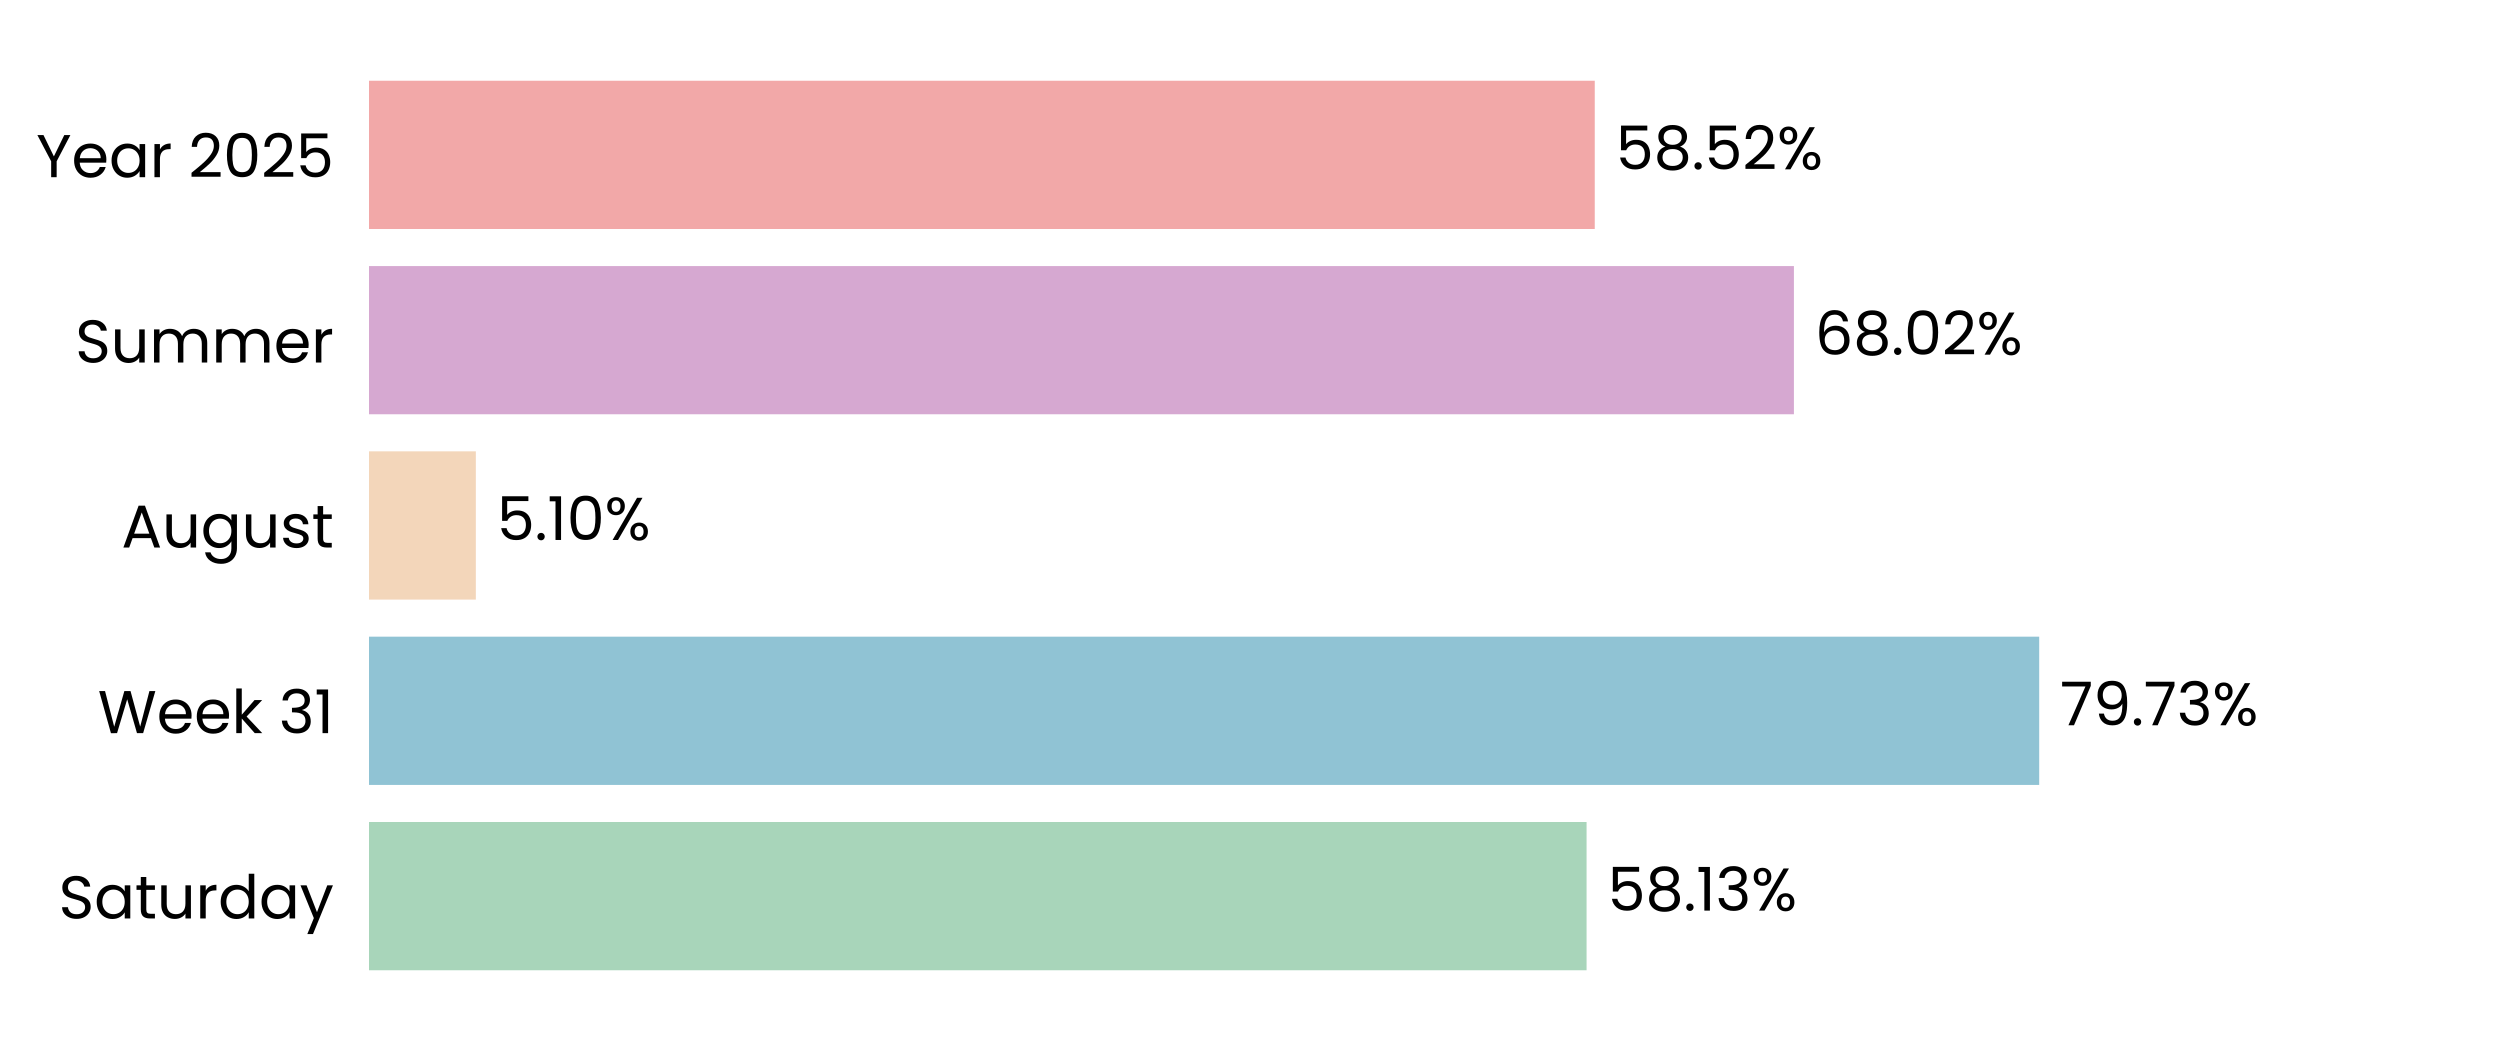
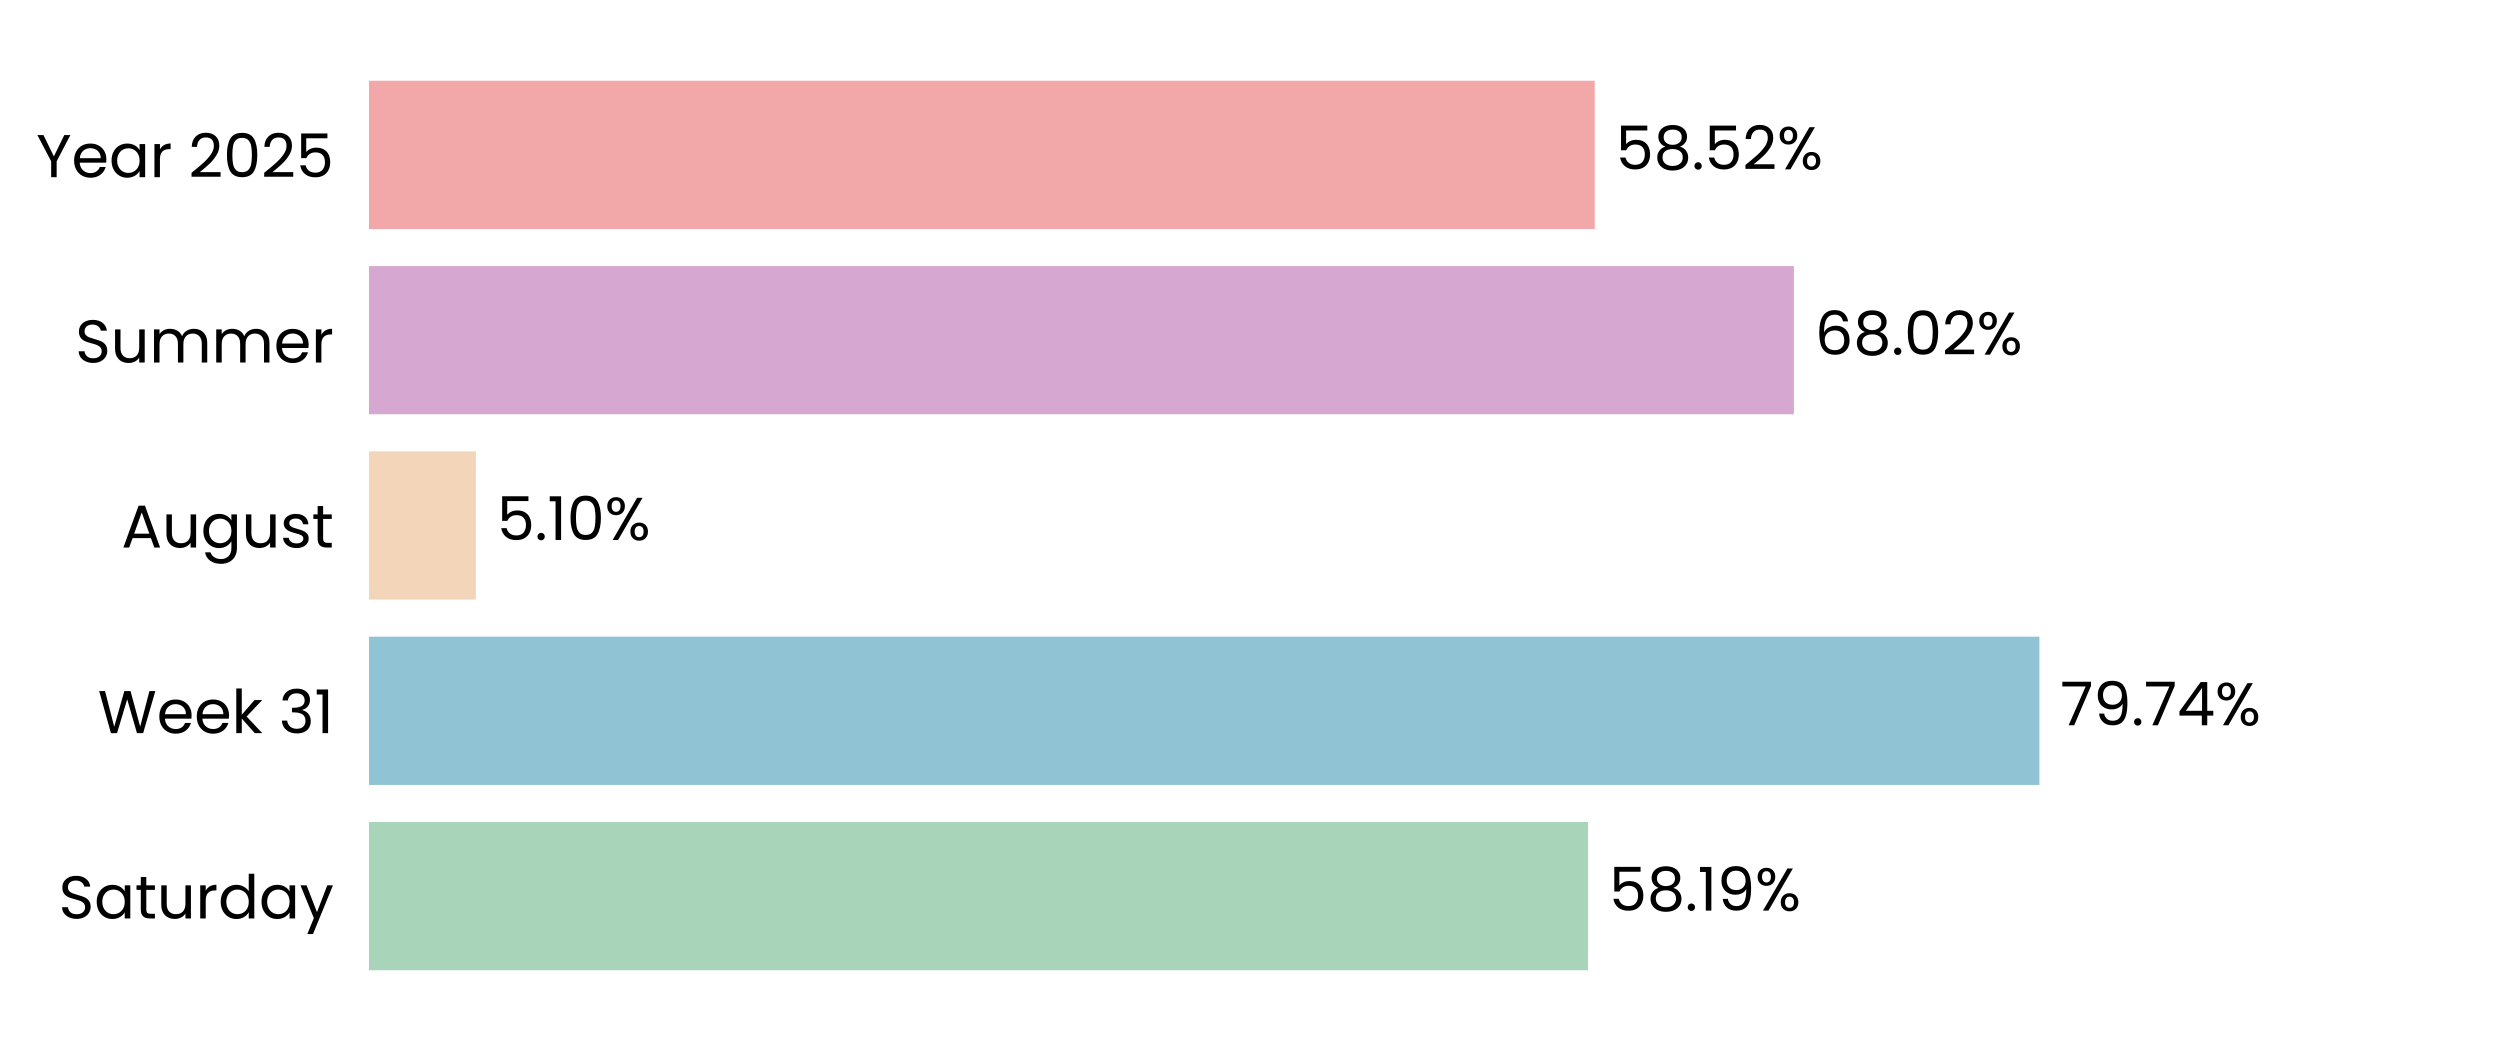
<svg xmlns="http://www.w3.org/2000/svg" xmlns:xlink="http://www.w3.org/1999/xlink" width="496.691pt" height="208.8pt" viewBox="0 0 496.691 208.8" version="1.1">
  <defs>
    <style type="text/css">*{stroke-linejoin: round; stroke-linecap: butt}</style>
  </defs>
  <g id="figure_1">
    <g id="patch_1">
      <path d="M 0 208.8  L 496.691 208.8  L 496.691 0  L 0 0  L 0 208.8  z " style="fill: none" />
    </g>
    <g id="axes_1">
      <g id="patch_2">
        <path d="M 73.311 201.6  L 489.491 201.6  L 489.491 7.2  L 73.311 7.2  L 73.311 201.6  z " style="fill: none" />
      </g>
      <g id="patch_3">
-         <path d="M 73.311 192.764  L 315.216 192.764  L 315.216 163.309  L 73.311 163.309  z " clip-path="url(#pc62769b466)" style="fill: #a8d5ba" />
+         <path d="M 73.311 192.764  L 315.505 192.764  L 315.505 163.309  L 73.311 163.309  z " clip-path="url(#p904e943169)" style="fill: #a8d5ba" />
      </g>
      <g id="patch_4">
-         <path d="M 73.311 155.945  L 405.14 155.945  L 405.14 126.491  L 73.311 126.491  z " clip-path="url(#pc62769b466)" style="fill: #90c3d4" />
+         <path d="M 73.311 155.945  L 405.182 155.945  L 405.182 126.491  L 73.311 126.491  z " clip-path="url(#p904e943169)" style="fill: #90c3d4" />
      </g>
      <g id="patch_5">
-         <path d="M 73.311 119.127  L 94.54 119.127  L 94.54 89.673  L 73.311 89.673  z " clip-path="url(#pc62769b466)" style="fill: #f3d6ba" />
+         <path d="M 73.311 119.127  L 94.549 119.127  L 94.549 89.673  L 73.311 89.673  z " clip-path="url(#p904e943169)" style="fill: #f3d6ba" />
      </g>
      <g id="patch_6">
-         <path d="M 73.311 82.309  L 356.41 82.309  L 356.41 52.855  L 73.311 52.855  z " clip-path="url(#pc62769b466)" style="fill: #d6a8d1" />
+         <path d="M 73.311 82.309  L 356.413 82.309  L 356.413 52.855  L 73.311 52.855  z " clip-path="url(#p904e943169)" style="fill: #d6a8d1" />
      </g>
      <g id="patch_7">
-         <path d="M 73.311 45.491  L 316.841 45.491  L 316.841 16.036  L 73.311 16.036  z " clip-path="url(#pc62769b466)" style="fill: #f2a8a8" />
+         <path d="M 73.311 45.491  L 316.841 45.491  L 316.841 16.036  L 73.311 16.036  z " clip-path="url(#p904e943169)" style="fill: #f2a8a8" />
      </g>
      <g id="matplotlib.axis_1">
        <g id="ytick_1">
          <g id="text_1">
            <g transform="translate(11.65312 182.4764) scale(0.12 -0.12)">
              <defs>
                <path id="Poppins-Regular-53" d="M 1907 -45  Q 1466 -45 1117 112  Q 768 269 569 547  Q 371 826 365 1190  L 986 1190  Q 1018 877 1245 662  Q 1472 448 1907 448  Q 2323 448 2563 656  Q 2803 864 2803 1190  Q 2803 1446 2662 1606  Q 2522 1766 2310 1849  Q 2099 1933 1741 2029  Q 1299 2144 1033 2259  Q 768 2374 579 2620  Q 390 2867 390 3283  Q 390 3648 576 3929  Q 762 4211 1098 4364  Q 1434 4518 1869 4518  Q 2496 4518 2896 4204  Q 3296 3891 3347 3373  L 2707 3373  Q 2675 3629 2438 3824  Q 2202 4019 1811 4019  Q 1446 4019 1216 3830  Q 986 3642 986 3302  Q 986 3059 1123 2905  Q 1261 2752 1462 2672  Q 1664 2592 2029 2490  Q 2470 2368 2739 2249  Q 3008 2131 3200 1884  Q 3392 1638 3392 1216  Q 3392 890 3219 602  Q 3046 314 2707 134  Q 2368 -45 1907 -45  z " transform="scale(0.015625)" />
                <path id="Poppins-Regular-61" d="M 275 1766  Q 275 2304 492 2710  Q 710 3117 1091 3341  Q 1472 3565 1939 3565  Q 2400 3565 2739 3366  Q 3078 3168 3245 2867  L 3245 3507  L 3834 3507  L 3834 0  L 3245 0  L 3245 653  Q 3072 346 2729 144  Q 2387 -58 1933 -58  Q 1466 -58 1088 172  Q 710 403 492 819  Q 275 1235 275 1766  z M 3245 1760  Q 3245 2157 3085 2451  Q 2925 2746 2653 2902  Q 2381 3059 2054 3059  Q 1728 3059 1459 2905  Q 1190 2752 1030 2457  Q 870 2163 870 1766  Q 870 1363 1030 1065  Q 1190 768 1459 611  Q 1728 454 2054 454  Q 2381 454 2653 611  Q 2925 768 3085 1065  Q 3245 1363 3245 1760  z " transform="scale(0.015625)" />
                <path id="Poppins-Regular-74" d="M 1203 3027  L 1203 960  Q 1203 704 1312 598  Q 1421 493 1690 493  L 2118 493  L 2118 0  L 1594 0  Q 1107 0 864 224  Q 621 448 621 960  L 621 3027  L 166 3027  L 166 3507  L 621 3507  L 621 4390  L 1203 4390  L 1203 3507  L 2118 3507  L 2118 3027  L 1203 3027  z " transform="scale(0.015625)" />
                <path id="Poppins-Regular-75" d="M 3603 3507  L 3603 0  L 3021 0  L 3021 518  Q 2854 250 2556 99  Q 2259 -51 1901 -51  Q 1491 -51 1164 118  Q 838 288 649 627  Q 461 966 461 1453  L 461 3507  L 1037 3507  L 1037 1530  Q 1037 1011 1299 732  Q 1562 454 2016 454  Q 2483 454 2752 742  Q 3021 1030 3021 1581  L 3021 3507  L 3603 3507  z " transform="scale(0.015625)" />
                <path id="Poppins-Regular-72" d="M 1075 2938  Q 1229 3238 1513 3404  Q 1798 3571 2208 3571  L 2208 2970  L 2054 2970  Q 1075 2970 1075 1907  L 1075 0  L 493 0  L 493 3507  L 1075 3507  L 1075 2938  z " transform="scale(0.015625)" />
                <path id="Poppins-Regular-64" d="M 275 1766  Q 275 2304 492 2710  Q 710 3117 1091 3341  Q 1472 3565 1946 3565  Q 2355 3565 2707 3376  Q 3059 3187 3245 2880  L 3245 4736  L 3834 4736  L 3834 0  L 3245 0  L 3245 659  Q 3072 346 2733 144  Q 2394 -58 1939 -58  Q 1472 -58 1091 172  Q 710 403 492 819  Q 275 1235 275 1766  z M 3245 1760  Q 3245 2157 3085 2451  Q 2925 2746 2653 2902  Q 2381 3059 2054 3059  Q 1728 3059 1459 2905  Q 1190 2752 1030 2457  Q 870 2163 870 1766  Q 870 1363 1030 1065  Q 1190 768 1459 611  Q 1728 454 2054 454  Q 2381 454 2653 611  Q 2925 768 3085 1065  Q 3245 1363 3245 1760  z " transform="scale(0.015625)" />
                <path id="Poppins-Regular-79" d="M 3514 3507  L 1402 -1651  L 800 -1651  L 1491 38  L 77 3507  L 723 3507  L 1824 666  L 2912 3507  L 3514 3507  z " transform="scale(0.015625)" />
              </defs>
              <use xlink:href="#Poppins-Regular-53" />
              <use xlink:href="#Poppins-Regular-61" transform="translate(58.7 0)" />
              <use xlink:href="#Poppins-Regular-74" transform="translate(126.3 0)" />
              <use xlink:href="#Poppins-Regular-75" transform="translate(162.7 0)" />
              <use xlink:href="#Poppins-Regular-72" transform="translate(226.7 0)" />
              <use xlink:href="#Poppins-Regular-64" transform="translate(264 0)" />
              <use xlink:href="#Poppins-Regular-61" transform="translate(331.5999 0)" />
              <use xlink:href="#Poppins-Regular-79" transform="translate(399.1999 0)" />
            </g>
          </g>
        </g>
        <g id="ytick_2">
          <g id="text_2">
            <g transform="translate(19.42687 145.6582) scale(0.12 -0.12)">
              <defs>
                <path id="Poppins-Regular-57" d="M 6099 4461  L 4806 0  L 4154 0  L 3117 3590  L 2042 0  L 1395 -6  L 147 4461  L 768 4461  L 1741 678  L 2816 4461  L 3469 4461  L 4493 691  L 5472 4461  L 6099 4461  z " transform="scale(0.015625)" />
                <path id="Poppins-Regular-65" d="M 3693 1888  Q 3693 1722 3674 1536  L 870 1536  Q 902 1018 1225 726  Q 1549 435 2010 435  Q 2387 435 2640 611  Q 2893 787 2995 1082  L 3622 1082  Q 3482 576 3059 259  Q 2637 -58 2010 -58  Q 1510 -58 1116 166  Q 723 390 499 803  Q 275 1216 275 1760  Q 275 2304 492 2713  Q 710 3123 1104 3344  Q 1498 3565 2010 3565  Q 2509 3565 2893 3347  Q 3277 3130 3485 2749  Q 3693 2368 3693 1888  z M 3091 2010  Q 3091 2342 2944 2582  Q 2797 2822 2544 2947  Q 2291 3072 1984 3072  Q 1542 3072 1232 2790  Q 922 2509 877 2010  L 3091 2010  z " transform="scale(0.015625)" />
                <path id="Poppins-Regular-6b" d="M 2451 0  L 1075 1549  L 1075 0  L 493 0  L 493 4736  L 1075 4736  L 1075 1952  L 2426 3507  L 3238 3507  L 1587 1760  L 3245 0  L 2451 0  z " transform="scale(0.015625)" />
                <path id="Poppins-Regular-20" transform="scale(0.015625)" />
                <path id="Poppins-Regular-33" d="M 384 3462  Q 429 4051 838 4384  Q 1248 4717 1901 4717  Q 2336 4717 2653 4560  Q 2970 4403 3133 4134  Q 3296 3866 3296 3526  Q 3296 3130 3069 2842  Q 2842 2554 2477 2470  L 2477 2438  Q 2893 2336 3136 2035  Q 3379 1734 3379 1248  Q 3379 883 3212 592  Q 3046 301 2713 134  Q 2381 -32 1914 -32  Q 1235 -32 800 323  Q 365 678 314 1331  L 877 1331  Q 922 947 1190 704  Q 1459 461 1907 461  Q 2355 461 2588 694  Q 2822 928 2822 1299  Q 2822 1779 2502 1990  Q 2182 2202 1536 2202  L 1389 2202  L 1389 2688  L 1542 2688  Q 2131 2694 2432 2883  Q 2733 3072 2733 3469  Q 2733 3808 2512 4013  Q 2291 4218 1882 4218  Q 1485 4218 1241 4013  Q 998 3808 954 3462  L 384 3462  z " transform="scale(0.015625)" />
                <path id="Poppins-Regular-31" d="M 243 4096  L 243 4627  L 1446 4627  L 1446 0  L 858 0  L 858 4096  L 243 4096  z " transform="scale(0.015625)" />
              </defs>
              <use xlink:href="#Poppins-Regular-57" />
              <use xlink:href="#Poppins-Regular-65" transform="translate(97.59999 0)" />
              <use xlink:href="#Poppins-Regular-65" transform="translate(159.6 0)" />
              <use xlink:href="#Poppins-Regular-6b" transform="translate(221.6 0)" />
              <use xlink:href="#Poppins-Regular-20" transform="translate(273.0999 0)" />
              <use xlink:href="#Poppins-Regular-33" transform="translate(299.7999 0)" />
              <use xlink:href="#Poppins-Regular-31" transform="translate(358.6999 0)" />
            </g>
          </g>
        </g>
        <g id="ytick_3">
          <g id="text_3">
            <g transform="translate(24.11812 108.78) scale(0.12 -0.12)">
              <defs>
                <path id="Poppins-Regular-41" d="M 3130 992  L 1184 992  L 826 0  L 211 0  L 1824 4435  L 2496 4435  L 4102 0  L 3488 0  L 3130 992  z M 2963 1466  L 2157 3718  L 1350 1466  L 2963 1466  z " transform="scale(0.015625)" />
                <path id="Poppins-Regular-67" d="M 1939 3565  Q 2394 3565 2736 3366  Q 3078 3168 3245 2867  L 3245 3507  L 3834 3507  L 3834 -77  Q 3834 -557 3629 -931  Q 3424 -1306 3043 -1517  Q 2662 -1728 2157 -1728  Q 1466 -1728 1005 -1401  Q 544 -1075 461 -512  L 1037 -512  Q 1133 -832 1433 -1027  Q 1734 -1222 2157 -1222  Q 2637 -1222 2941 -921  Q 3245 -621 3245 -77  L 3245 659  Q 3072 352 2733 147  Q 2394 -58 1939 -58  Q 1472 -58 1091 172  Q 710 403 492 819  Q 275 1235 275 1766  Q 275 2304 492 2710  Q 710 3117 1091 3341  Q 1472 3565 1939 3565  z M 3245 1760  Q 3245 2157 3085 2451  Q 2925 2746 2653 2902  Q 2381 3059 2054 3059  Q 1728 3059 1459 2905  Q 1190 2752 1030 2457  Q 870 2163 870 1766  Q 870 1363 1030 1065  Q 1190 768 1459 611  Q 1728 454 2054 454  Q 2381 454 2653 611  Q 2925 768 3085 1065  Q 3245 1363 3245 1760  z " transform="scale(0.015625)" />
                <path id="Poppins-Regular-73" d="M 1734 -58  Q 1331 -58 1011 80  Q 691 218 505 464  Q 320 710 301 1030  L 902 1030  Q 928 768 1149 601  Q 1370 435 1728 435  Q 2061 435 2253 582  Q 2445 730 2445 954  Q 2445 1184 2240 1296  Q 2035 1408 1606 1517  Q 1216 1619 969 1724  Q 723 1830 547 2038  Q 371 2246 371 2586  Q 371 2854 531 3078  Q 691 3302 985 3433  Q 1280 3565 1658 3565  Q 2240 3565 2598 3270  Q 2957 2976 2982 2464  L 2400 2464  Q 2381 2739 2179 2905  Q 1978 3072 1638 3072  Q 1325 3072 1139 2937  Q 954 2803 954 2586  Q 954 2413 1066 2301  Q 1178 2189 1347 2121  Q 1517 2054 1818 1971  Q 2195 1869 2432 1769  Q 2669 1670 2838 1472  Q 3008 1274 3014 954  Q 3014 666 2854 435  Q 2694 205 2403 73  Q 2112 -58 1734 -58  z " transform="scale(0.015625)" />
              </defs>
              <use xlink:href="#Poppins-Regular-41" />
              <use xlink:href="#Poppins-Regular-75" transform="translate(67.39999 0)" />
              <use xlink:href="#Poppins-Regular-67" transform="translate(131.4 0)" />
              <use xlink:href="#Poppins-Regular-75" transform="translate(199 0)" />
              <use xlink:href="#Poppins-Regular-73" transform="translate(263 0)" />
              <use xlink:href="#Poppins-Regular-74" transform="translate(315.2 0)" />
            </g>
          </g>
        </g>
        <g id="ytick_4">
          <g id="text_4">
            <g transform="translate(14.95125 72.02182) scale(0.12 -0.12)">
              <defs>
                <path id="Poppins-Regular-6d" d="M 4710 3571  Q 5120 3571 5440 3401  Q 5760 3232 5945 2893  Q 6131 2554 6131 2067  L 6131 0  L 5555 0  L 5555 1984  Q 5555 2509 5296 2787  Q 5037 3066 4595 3066  Q 4141 3066 3872 2774  Q 3603 2483 3603 1933  L 3603 0  L 3027 0  L 3027 1984  Q 3027 2509 2768 2787  Q 2509 3066 2067 3066  Q 1613 3066 1344 2774  Q 1075 2483 1075 1933  L 1075 0  L 493 0  L 493 3507  L 1075 3507  L 1075 3002  Q 1248 3277 1539 3424  Q 1830 3571 2182 3571  Q 2624 3571 2963 3372  Q 3302 3174 3469 2790  Q 3616 3162 3955 3366  Q 4294 3571 4710 3571  z " transform="scale(0.015625)" />
              </defs>
              <use xlink:href="#Poppins-Regular-53" />
              <use xlink:href="#Poppins-Regular-75" transform="translate(58.7 0)" />
              <use xlink:href="#Poppins-Regular-6d" transform="translate(122.7 0)" />
              <use xlink:href="#Poppins-Regular-6d" transform="translate(225.7 0)" />
              <use xlink:href="#Poppins-Regular-65" transform="translate(328.7 0)" />
              <use xlink:href="#Poppins-Regular-72" transform="translate(390.6999 0)" />
            </g>
          </g>
        </g>
        <g id="ytick_5">
          <g id="text_5">
            <g transform="translate(7.2 35.20364) scale(0.12 -0.12)">
              <defs>
                <path id="Poppins-Regular-59" d="M 3616 4461  L 2163 1683  L 2163 0  L 1581 0  L 1581 1683  L 122 4461  L 768 4461  L 1869 2202  L 2970 4461  L 3616 4461  z " transform="scale(0.015625)" />
                <path id="Poppins-Regular-32" d="M 326 467  Q 1139 1120 1600 1539  Q 2061 1958 2377 2416  Q 2694 2874 2694 3315  Q 2694 3731 2492 3971  Q 2291 4211 1843 4211  Q 1408 4211 1168 3939  Q 928 3667 909 3213  L 346 3213  Q 371 3930 780 4320  Q 1190 4710 1837 4710  Q 2496 4710 2883 4345  Q 3270 3981 3270 3341  Q 3270 2810 2953 2307  Q 2637 1805 2233 1424  Q 1830 1043 1203 538  L 3405 538  L 3405 51  L 326 51  L 326 467  z " transform="scale(0.015625)" />
                <path id="Poppins-Regular-30" d="M 397 2362  Q 397 3462 755 4080  Q 1114 4698 2010 4698  Q 2899 4698 3257 4080  Q 3616 3462 3616 2362  Q 3616 1242 3257 621  Q 2899 0 2010 0  Q 1114 0 755 621  Q 397 1242 397 2362  z M 3040 2362  Q 3040 2918 2966 3305  Q 2893 3693 2665 3929  Q 2438 4166 2010 4166  Q 1574 4166 1347 3929  Q 1120 3693 1046 3305  Q 973 2918 973 2362  Q 973 1786 1046 1395  Q 1120 1005 1347 768  Q 1574 531 2010 531  Q 2438 531 2665 768  Q 2893 1005 2966 1395  Q 3040 1786 3040 2362  z " transform="scale(0.015625)" />
                <path id="Poppins-Regular-35" d="M 3347 4122  L 1101 4122  L 1101 2662  Q 1248 2867 1536 2998  Q 1824 3130 2157 3130  Q 2688 3130 3021 2909  Q 3354 2688 3498 2339  Q 3642 1990 3642 1600  Q 3642 1139 3469 774  Q 3296 410 2941 198  Q 2586 -13 2061 -13  Q 1389 -13 973 332  Q 557 678 467 1254  L 1037 1254  Q 1120 890 1389 685  Q 1658 480 2067 480  Q 2573 480 2829 784  Q 3085 1088 3085 1587  Q 3085 2086 2829 2358  Q 2573 2630 2074 2630  Q 1734 2630 1481 2467  Q 1229 2304 1114 2022  L 563 2022  L 563 4634  L 3347 4634  L 3347 4122  z " transform="scale(0.015625)" />
              </defs>
              <use xlink:href="#Poppins-Regular-59" />
              <use xlink:href="#Poppins-Regular-65" transform="translate(58.39999 0)" />
              <use xlink:href="#Poppins-Regular-61" transform="translate(120.4 0)" />
              <use xlink:href="#Poppins-Regular-72" transform="translate(188 0)" />
              <use xlink:href="#Poppins-Regular-20" transform="translate(225.3 0)" />
              <use xlink:href="#Poppins-Regular-32" transform="translate(252 0)" />
              <use xlink:href="#Poppins-Regular-30" transform="translate(309.4999 0)" />
              <use xlink:href="#Poppins-Regular-32" transform="translate(372.2999 0)" />
              <use xlink:href="#Poppins-Regular-35" transform="translate(429.7999 0)" />
            </g>
          </g>
        </g>
      </g>
      <g id="text_6">
-         <g transform="translate(319.3777 180.9164) scale(0.12 -0.12)">
+         <g transform="translate(319.6667 180.9164) scale(0.12 -0.12)">
          <defs>
            <path id="Poppins-Regular-38" d="M 1242 2406  Q 883 2547 691 2816  Q 499 3085 499 3469  Q 499 3814 672 4092  Q 845 4371 1187 4534  Q 1530 4698 2016 4698  Q 2502 4698 2844 4534  Q 3187 4371 3363 4092  Q 3539 3814 3539 3469  Q 3539 3098 3340 2819  Q 3142 2541 2797 2406  Q 3194 2285 3427 1981  Q 3661 1677 3661 1248  Q 3661 832 3456 521  Q 3251 211 2876 41  Q 2502 -128 2016 -128  Q 1530 -128 1162 41  Q 794 211 589 521  Q 384 832 384 1248  Q 384 1677 614 1984  Q 845 2291 1242 2406  z M 2976 3398  Q 2976 3789 2720 4000  Q 2464 4211 2016 4211  Q 1574 4211 1318 4000  Q 1062 3789 1062 3392  Q 1062 3034 1328 2816  Q 1594 2598 2016 2598  Q 2445 2598 2710 2819  Q 2976 3040 2976 3398  z M 2016 2150  Q 1542 2150 1241 1929  Q 941 1709 941 1267  Q 941 858 1232 608  Q 1523 358 2016 358  Q 2509 358 2797 608  Q 3085 858 3085 1267  Q 3085 1696 2790 1923  Q 2496 2150 2016 2150  z " transform="scale(0.015625)" />
            <path id="Poppins-Regular-2e" d="M 678 -38  Q 512 -38 397 77  Q 282 192 282 358  Q 282 525 397 640  Q 512 755 678 755  Q 838 755 950 640  Q 1062 525 1062 358  Q 1062 192 950 77  Q 838 -38 678 -38  z " transform="scale(0.015625)" />
+             <path id="Poppins-Regular-39" d="M 1146 1242  Q 1210 877 1443 678  Q 1677 480 2074 480  Q 2605 480 2857 896  Q 3110 1312 3098 2298  Q 2963 2010 2649 1846  Q 2336 1683 1952 1683  Q 1523 1683 1187 1859  Q 851 2035 659 2374  Q 467 2714 467 3194  Q 467 3878 864 4297  Q 1261 4717 1990 4717  Q 2886 4717 3248 4134  Q 3610 3552 3610 2400  Q 3610 1594 3466 1069  Q 3322 544 2979 269  Q 2637 -6 2042 -6  Q 1389 -6 1024 346  Q 659 698 608 1242  L 1146 1242  z M 2048 2176  Q 2477 2176 2752 2441  Q 3027 2707 3027 3162  Q 3027 3642 2758 3936  Q 2490 4230 2003 4230  Q 1555 4230 1289 3948  Q 1024 3667 1024 3206  Q 1024 2739 1286 2457  Q 1549 2176 2048 2176  z " transform="scale(0.015625)" />
            <path id="Poppins-Regular-25" d="M 269 3584  Q 269 4019 531 4278  Q 794 4538 1203 4538  Q 1613 4538 1875 4278  Q 2138 4019 2138 3584  Q 2138 3142 1875 2883  Q 1613 2624 1203 2624  Q 794 2624 531 2883  Q 269 3142 269 3584  z M 4006 4467  L 1414 0  L 838 0  L 3430 4467  L 4006 4467  z M 1203 4179  Q 986 4179 861 4028  Q 736 3878 736 3584  Q 736 3290 861 3136  Q 986 2982 1203 2982  Q 1421 2982 1549 3139  Q 1677 3296 1677 3584  Q 1677 3878 1549 4028  Q 1421 4179 1203 4179  z M 2720 883  Q 2720 1325 2982 1584  Q 3245 1843 3654 1843  Q 4064 1843 4323 1584  Q 4582 1325 4582 883  Q 4582 448 4323 185  Q 4064 -77 3654 -77  Q 3245 -77 2982 182  Q 2720 442 2720 883  z M 3648 1478  Q 3430 1478 3302 1328  Q 3174 1178 3174 883  Q 3174 595 3302 444  Q 3430 294 3648 294  Q 3866 294 3994 444  Q 4122 595 4122 883  Q 4122 1178 3994 1328  Q 3866 1478 3648 1478  z " transform="scale(0.015625)" />
          </defs>
          <use xlink:href="#Poppins-Regular-35" />
          <use xlink:href="#Poppins-Regular-38" transform="translate(62.79999 0)" />
          <use xlink:href="#Poppins-Regular-2e" transform="translate(125.9 0)" />
          <use xlink:href="#Poppins-Regular-31" transform="translate(146.9 0)" />
-           <use xlink:href="#Poppins-Regular-33" transform="translate(178.8999 0)" />
-           <use xlink:href="#Poppins-Regular-25" transform="translate(237.7999 0)" />
+           <use xlink:href="#Poppins-Regular-39" transform="translate(178.8999 0)" />
+           <use xlink:href="#Poppins-Regular-25" transform="translate(241.8999 0)" />
        </g>
      </g>
      <g id="text_7">
-         <g transform="translate(409.3023 144.0982) scale(0.12 -0.12)">
+         <g transform="translate(409.3436 144.0982) scale(0.12 -0.12)">
          <defs>
            <path id="Poppins-Regular-37" d="M 3245 4173  L 1466 0  L 877 0  L 2682 4115  L 211 4115  L 211 4614  L 3245 4614  L 3245 4173  z " transform="scale(0.015625)" />
-             <path id="Poppins-Regular-39" d="M 1146 1242  Q 1210 877 1443 678  Q 1677 480 2074 480  Q 2605 480 2857 896  Q 3110 1312 3098 2298  Q 2963 2010 2649 1846  Q 2336 1683 1952 1683  Q 1523 1683 1187 1859  Q 851 2035 659 2374  Q 467 2714 467 3194  Q 467 3878 864 4297  Q 1261 4717 1990 4717  Q 2886 4717 3248 4134  Q 3610 3552 3610 2400  Q 3610 1594 3466 1069  Q 3322 544 2979 269  Q 2637 -6 2042 -6  Q 1389 -6 1024 346  Q 659 698 608 1242  L 1146 1242  z M 2048 2176  Q 2477 2176 2752 2441  Q 3027 2707 3027 3162  Q 3027 3642 2758 3936  Q 2490 4230 2003 4230  Q 1555 4230 1289 3948  Q 1024 3667 1024 3206  Q 1024 2739 1286 2457  Q 1549 2176 2048 2176  z " transform="scale(0.015625)" />
+             <path id="Poppins-Regular-34" d="M 256 1030  L 256 1472  L 2502 4582  L 3200 4582  L 3200 1536  L 3840 1536  L 3840 1030  L 3200 1030  L 3200 0  L 2624 0  L 2624 1030  L 256 1030  z M 2650 3974  L 928 1536  L 2650 1536  L 2650 3974  z " transform="scale(0.015625)" />
          </defs>
          <use xlink:href="#Poppins-Regular-37" />
          <use xlink:href="#Poppins-Regular-39" transform="translate(54.59999 0)" />
          <use xlink:href="#Poppins-Regular-2e" transform="translate(117.6 0)" />
          <use xlink:href="#Poppins-Regular-37" transform="translate(138.6 0)" />
-           <use xlink:href="#Poppins-Regular-33" transform="translate(193.2 0)" />
-           <use xlink:href="#Poppins-Regular-25" transform="translate(252.0999 0)" />
+           <use xlink:href="#Poppins-Regular-34" transform="translate(193.2 0)" />
+           <use xlink:href="#Poppins-Regular-25" transform="translate(256.0999 0)" />
        </g>
      </g>
      <g id="text_8">
-         <g transform="translate(98.70159 107.28) scale(0.12 -0.12)">
+         <g transform="translate(98.71091 107.28) scale(0.12 -0.12)">
          <use xlink:href="#Poppins-Regular-35" />
          <use xlink:href="#Poppins-Regular-2e" transform="translate(62.79999 0)" />
          <use xlink:href="#Poppins-Regular-31" transform="translate(83.79997 0)" />
          <use xlink:href="#Poppins-Regular-30" transform="translate(115.8 0)" />
          <use xlink:href="#Poppins-Regular-25" transform="translate(178.5999 0)" />
        </g>
      </g>
      <g id="text_9">
-         <g transform="translate(360.5716 70.46182) scale(0.12 -0.12)">
+         <g transform="translate(360.5747 70.46182) scale(0.12 -0.12)">
          <defs>
            <path id="Poppins-Regular-36" d="M 2976 3526  Q 2835 4237 2099 4237  Q 1530 4237 1248 3798  Q 966 3360 973 2355  Q 1120 2688 1462 2877  Q 1805 3066 2227 3066  Q 2886 3066 3280 2656  Q 3674 2246 3674 1523  Q 3674 1088 3504 742  Q 3334 397 2992 192  Q 2650 -13 2163 -13  Q 1504 -13 1133 281  Q 762 576 614 1094  Q 467 1613 467 2374  Q 467 4723 2106 4723  Q 2733 4723 3091 4384  Q 3450 4045 3514 3526  L 2976 3526  z M 2106 2573  Q 1830 2573 1587 2461  Q 1344 2349 1193 2121  Q 1043 1894 1043 1568  Q 1043 1082 1324 778  Q 1606 474 2131 474  Q 2579 474 2844 752  Q 3110 1030 3110 1504  Q 3110 2003 2854 2288  Q 2598 2573 2106 2573  z " transform="scale(0.015625)" />
          </defs>
          <use xlink:href="#Poppins-Regular-36" />
          <use xlink:href="#Poppins-Regular-38" transform="translate(63.49999 0)" />
          <use xlink:href="#Poppins-Regular-2e" transform="translate(126.6 0)" />
          <use xlink:href="#Poppins-Regular-30" transform="translate(147.6 0)" />
          <use xlink:href="#Poppins-Regular-32" transform="translate(210.3999 0)" />
          <use xlink:href="#Poppins-Regular-25" transform="translate(267.8999 0)" />
        </g>
      </g>
      <g id="text_10">
-         <g transform="translate(321.0025 33.64364) scale(0.12 -0.12)">
+         <g transform="translate(321.0033 33.64364) scale(0.12 -0.12)">
          <use xlink:href="#Poppins-Regular-35" />
          <use xlink:href="#Poppins-Regular-38" transform="translate(62.79999 0)" />
          <use xlink:href="#Poppins-Regular-2e" transform="translate(125.9 0)" />
          <use xlink:href="#Poppins-Regular-35" transform="translate(146.9 0)" />
          <use xlink:href="#Poppins-Regular-32" transform="translate(209.7 0)" />
          <use xlink:href="#Poppins-Regular-25" transform="translate(267.1999 0)" />
        </g>
      </g>
    </g>
  </g>
  <defs>
-     <clipPath id="pc62769b466">
+     <clipPath id="p904e943169">
      <rect x="73.311" y="7.2" width="416.18" height="194.4" />
    </clipPath>
  </defs>
</svg>
